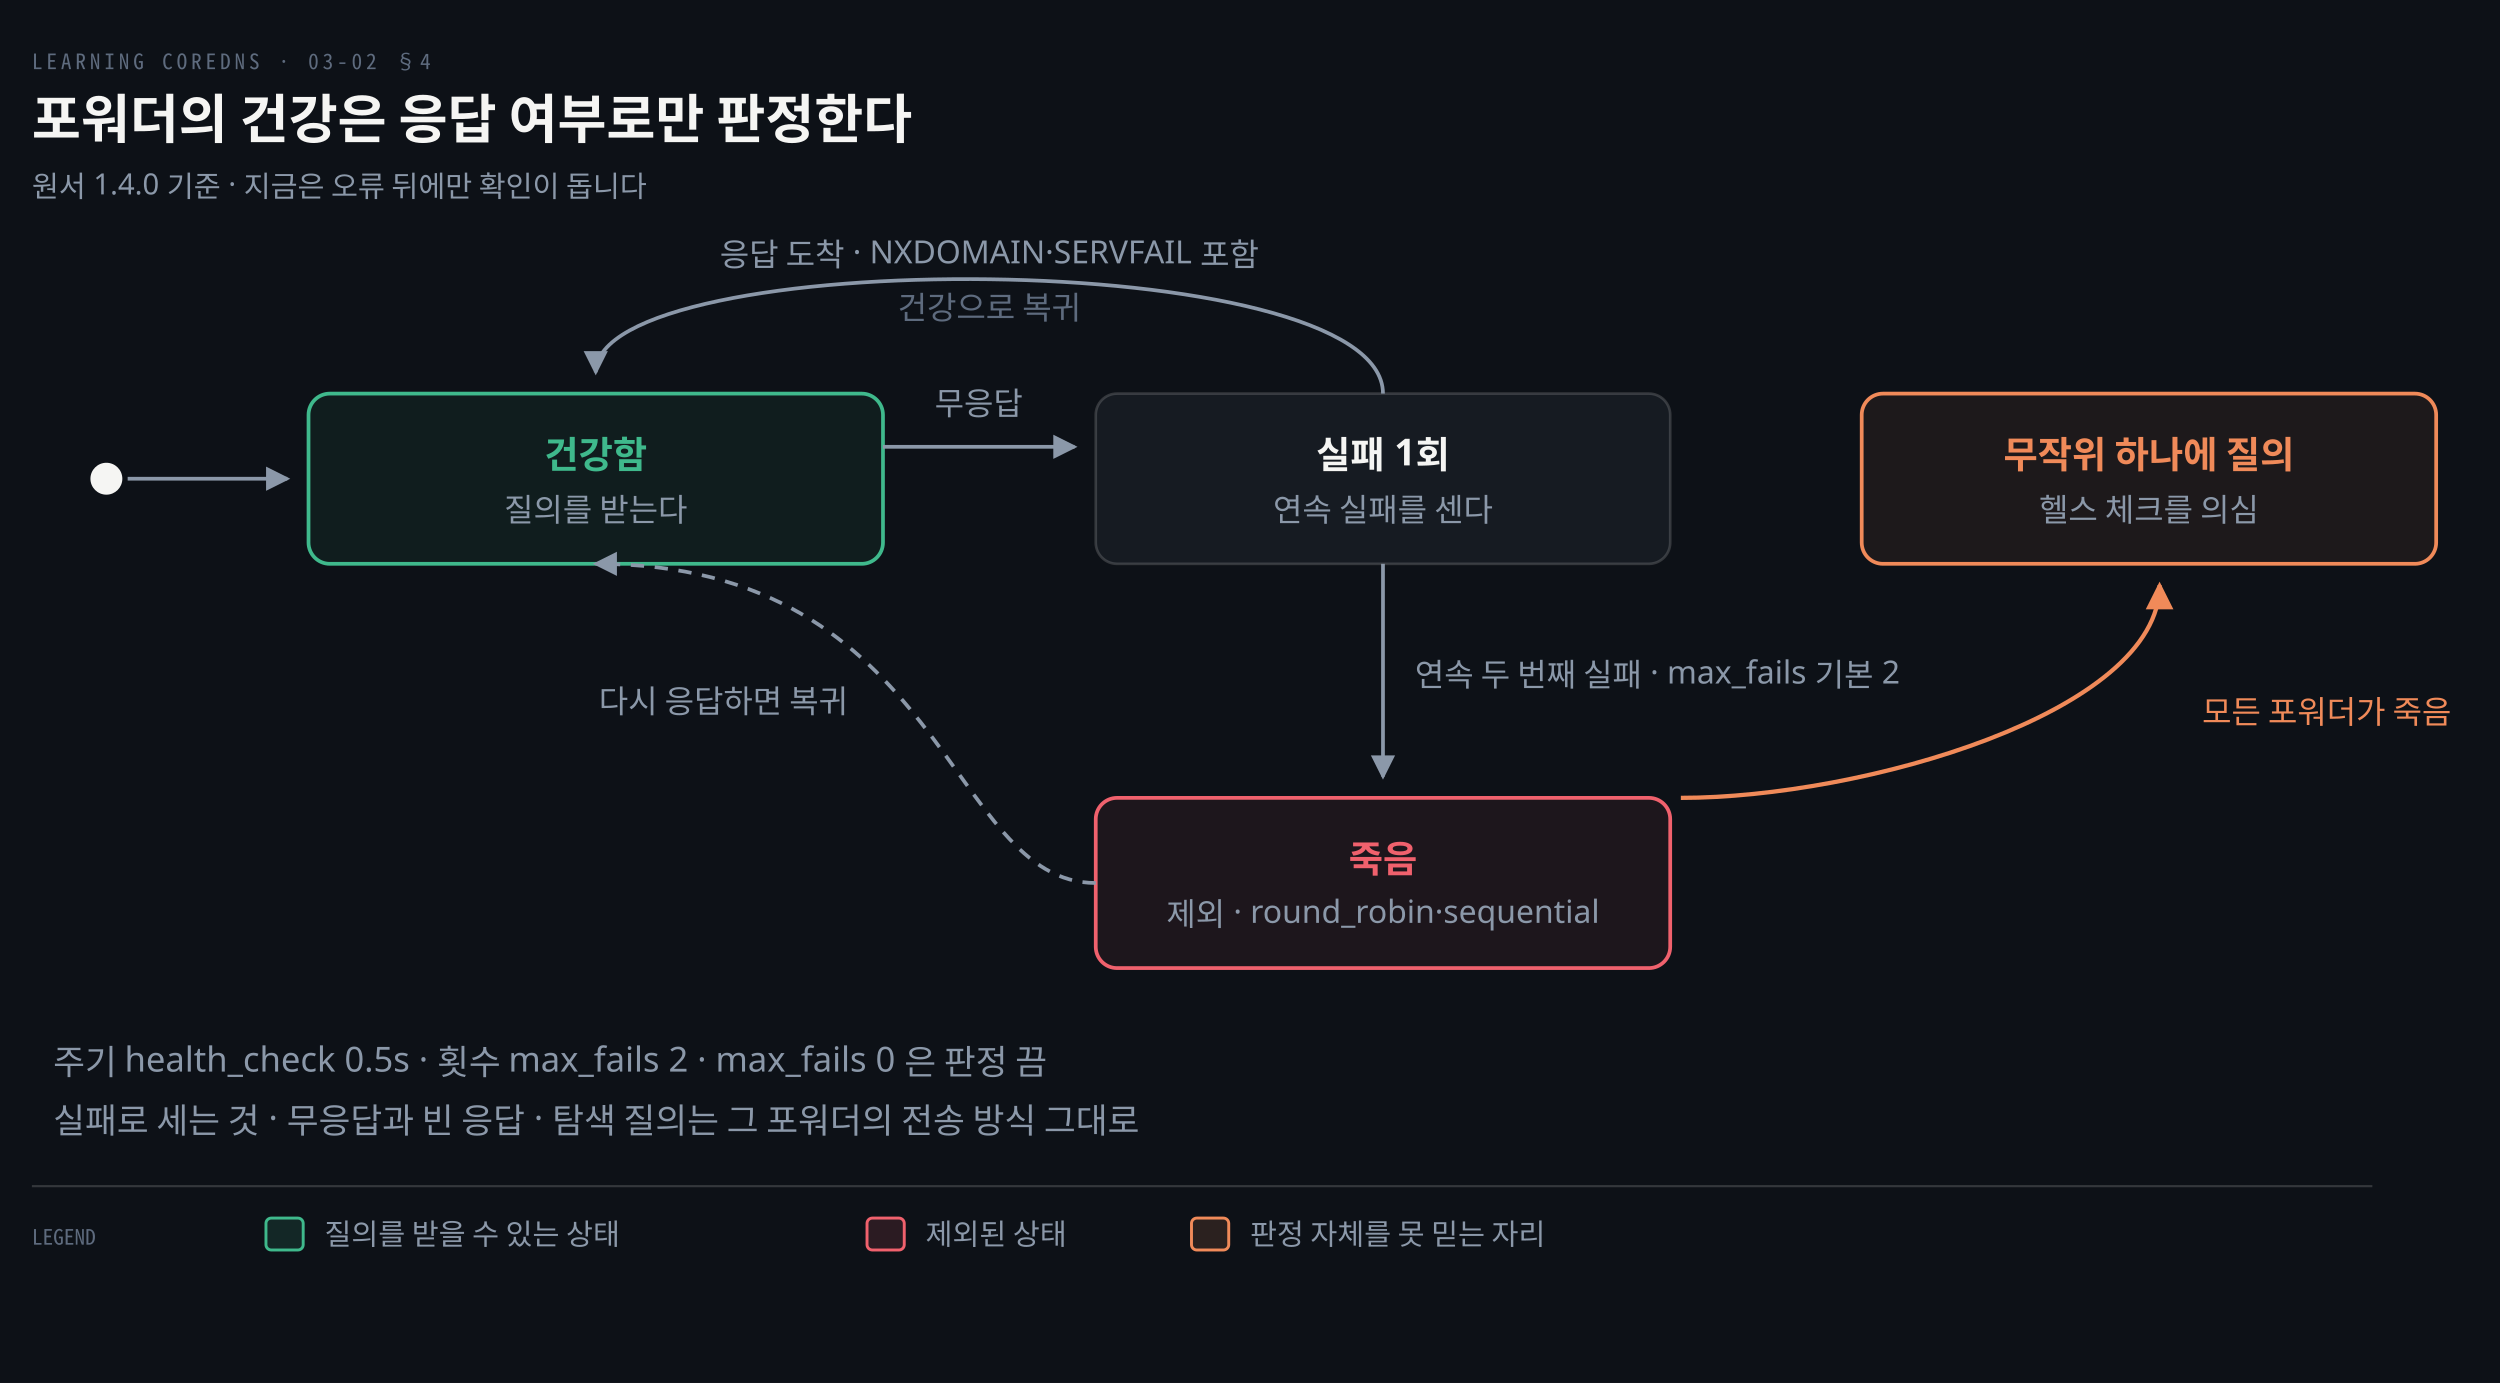
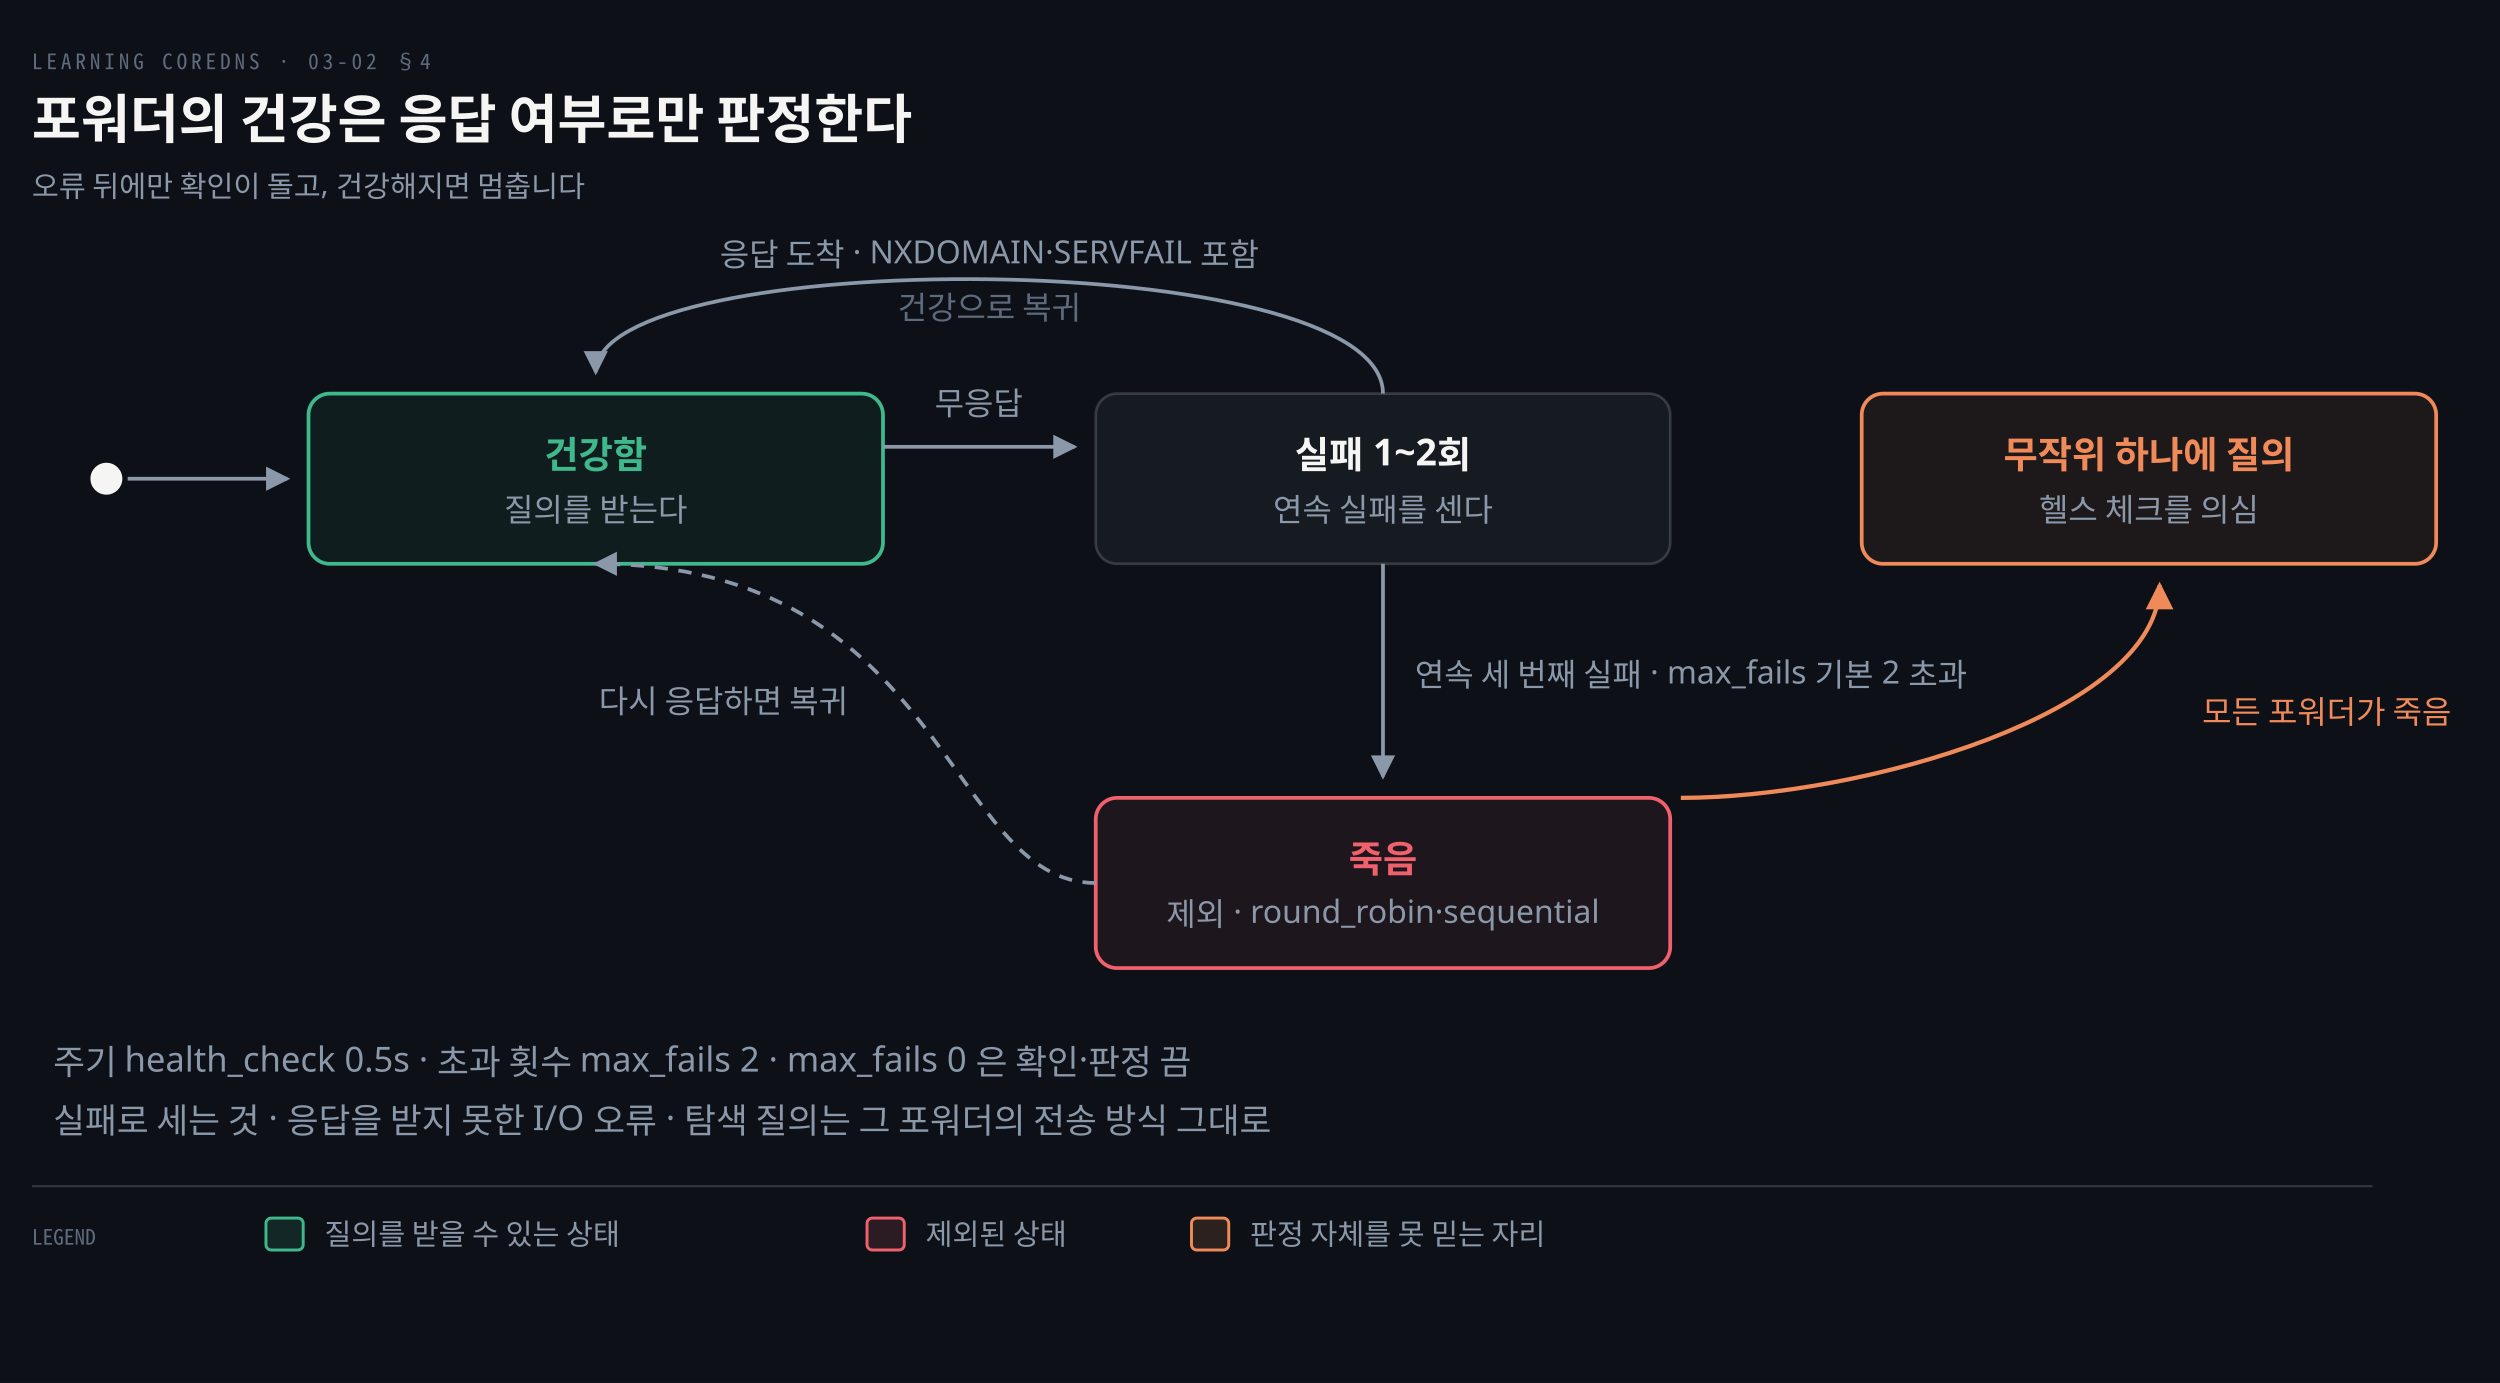
<svg xmlns="http://www.w3.org/2000/svg" viewBox="0 0 940 520" width="100%" role="img" aria-labelledby="dt dd">
  <defs>
    <marker id="ar" viewBox="0 0 8 8" refX="7" refY="4" markerWidth="6.5" markerHeight="6.5" orient="auto">
      <path d="M0 0 L8 4 L0 8 z" fill="#8B98A9" />
    </marker>
    <marker id="ok" viewBox="0 0 8 8" refX="7" refY="4" markerWidth="6.5" markerHeight="6.5" orient="auto">
      <path d="M0 0 L8 4 L0 8 z" fill="#3FB98C" />
    </marker>
    <marker id="warn" viewBox="0 0 8 8" refX="7" refY="4" markerWidth="6.5" markerHeight="6.5" orient="auto">
      <path d="M0 0 L8 4 L0 8 z" fill="#E3B341" />
    </marker>
    <marker id="bad" viewBox="0 0 8 8" refX="7" refY="4" markerWidth="6.5" markerHeight="6.5" orient="auto">
      <path d="M0 0 L8 4 L0 8 z" fill="#F0616D" />
    </marker>
    <marker id="info" viewBox="0 0 8 8" refX="7" refY="4" markerWidth="6.5" markerHeight="6.5" orient="auto">
      <path d="M0 0 L8 4 L0 8 z" fill="#6A95D8" />
    </marker>
    <marker id="acc" viewBox="0 0 8 8" refX="7" refY="4" markerWidth="6.5" markerHeight="6.5" orient="auto">
      <path d="M0 0 L8 4 L0 8 z" fill="#F08A59" />
    </marker>
    <marker id="soft" viewBox="0 0 8 8" refX="7" refY="4" markerWidth="6.5" markerHeight="6.5" orient="auto">
      <path d="M0 0 L8 4 L0 8 z" fill="#5E6B7E" />
    </marker>
  </defs>
  <rect width="940" height="520" fill="#0D1117" />
  <text x="12" y="26" font-family="'Geist Mono','Noto Sans Mono CJK KR',monospace" font-size="8" letter-spacing="0.18em" fill="#5E6B7E">LEARNING COREDNS · 03-02 §4</text>
  <text x="12" y="52" font-family="'Geist','Apple SD Gothic Neo','Noto Sans KR','Malgun Gothic',sans-serif" font-size="20" font-weight="600" fill="#F5F5F3">포워더의 건강은 응답 여부로만 판정한다</text>
-   <text x="12" y="74" font-family="'Geist','Apple SD Gothic Neo','Noto Sans KR','Malgun Gothic',sans-serif" font-size="11" fill="#8B98A9">원서 1.4.0 기준 · 지금은 오류 뒤에만 확인이 돕니다</text>
+   <text x="12" y="74" font-family="'Geist','Apple SD Gothic Neo','Noto Sans KR','Malgun Gothic',sans-serif" font-size="11" fill="#8B98A9">오류 뒤에만 확인이 돌고, 건강해지면 멈춥니다</text>
  <circle cx="40" cy="180" r="6" fill="#F5F5F3" />
  <path d="M 48 180 L 108 180" fill="none" stroke="#8B98A9" stroke-width="1.4" marker-end="url(#ar)" />
  <rect x="116" y="148" width="216" height="64" rx="8" fill="#3FB98C12" stroke="#3FB98C" stroke-width="1.4" />
  <text x="224.0" y="176" text-anchor="middle" font-family="'Geist','Apple SD Gothic Neo','Noto Sans KR','Malgun Gothic',sans-serif" font-size="14" font-weight="600" fill="#3FB98C">건강함</text>
  <text x="224.0" y="196" text-anchor="middle" font-family="'Geist','Apple SD Gothic Neo','Noto Sans KR','Malgun Gothic',sans-serif" font-size="12" font-weight="400" fill="#8B98A9">질의를 받는다</text>
  <rect x="412" y="148" width="216" height="64" rx="8" fill="#161B22" stroke="rgba(191,192,192,0.22)" stroke-width="1.0" />
-   <text x="520.0" y="176" text-anchor="middle" font-family="'Geist','Apple SD Gothic Neo','Noto Sans KR','Malgun Gothic',sans-serif" font-size="14" font-weight="600" fill="#F5F5F3">실패 1회</text>
+   <text x="520.0" y="176" text-anchor="middle" font-family="'Geist','Apple SD Gothic Neo','Noto Sans KR','Malgun Gothic',sans-serif" font-size="14" font-weight="600" fill="#F5F5F3">실패 1~2회</text>
  <text x="520.0" y="196" text-anchor="middle" font-family="'Geist','Apple SD Gothic Neo','Noto Sans KR','Malgun Gothic',sans-serif" font-size="12" font-weight="400" fill="#8B98A9">연속 실패를 센다</text>
  <rect x="412" y="300" width="216" height="64" rx="8" fill="#F0616D12" stroke="#F0616D" stroke-width="1.4" />
  <text x="520.0" y="328" text-anchor="middle" font-family="'Geist','Apple SD Gothic Neo','Noto Sans KR','Malgun Gothic',sans-serif" font-size="14" font-weight="600" fill="#F0616D">죽음</text>
  <text x="520.0" y="348" text-anchor="middle" font-family="'Geist','Apple SD Gothic Neo','Noto Sans KR','Malgun Gothic',sans-serif" font-size="12" font-weight="400" fill="#8B98A9">제외 · round_robin·sequential</text>
  <rect x="700" y="148" width="216" height="64" rx="8" fill="#F08A5912" stroke="#F08A59" stroke-width="1.4" />
  <text x="808.0" y="176" text-anchor="middle" font-family="'Geist','Apple SD Gothic Neo','Noto Sans KR','Malgun Gothic',sans-serif" font-size="14" font-weight="600" fill="#F08A59">무작위 하나에 질의</text>
  <text x="808.0" y="196" text-anchor="middle" font-family="'Geist','Apple SD Gothic Neo','Noto Sans KR','Malgun Gothic',sans-serif" font-size="12" font-weight="400" fill="#8B98A9">헬스 체크를 의심</text>
  <path d="M 332 168 L 404 168" fill="none" stroke="#8B98A9" stroke-width="1.4" marker-end="url(#ar)" />
  <text x="368" y="156" text-anchor="middle" font-family="'Geist','Apple SD Gothic Neo','Noto Sans KR','Malgun Gothic',sans-serif" font-size="12" font-weight="400" fill="#8B98A9">무응답</text>
  <path d="M 520 148 C 520 92 224 92 224 140" fill="none" stroke="#8B98A9" stroke-width="1.4" marker-end="url(#ar)" />
  <text x="372" y="100" text-anchor="middle" font-family="'Geist','Apple SD Gothic Neo','Noto Sans KR','Malgun Gothic',sans-serif" font-size="12" font-weight="400" fill="#8B98A9">응답 도착 · NXDOMAIN·SERVFAIL 포함</text>
  <text x="372" y="120" text-anchor="middle" font-family="'Geist','Apple SD Gothic Neo','Noto Sans KR','Malgun Gothic',sans-serif" font-size="12" font-weight="400" fill="#5E6B7E">건강으로 복귀</text>
  <path d="M 520 212 L 520 292" fill="none" stroke="#8B98A9" stroke-width="1.4" marker-end="url(#ar)" />
-   <text x="532" y="258" text-anchor="start" font-family="'Geist','Apple SD Gothic Neo','Noto Sans KR','Malgun Gothic',sans-serif" font-size="12" font-weight="400" fill="#8B98A9">연속 두 번째 실패 · max_fails 기본 2</text>
+   <text x="532" y="258" text-anchor="start" font-family="'Geist','Apple SD Gothic Neo','Noto Sans KR','Malgun Gothic',sans-serif" font-size="12" font-weight="400" fill="#8B98A9">연속 세 번째 실패 · max_fails 기본 2 초과</text>
  <path d="M 412 332 C 356 332 356 212 224 212" fill="none" stroke="#8B98A9" stroke-width="1.4" marker-end="url(#ar)" stroke-dasharray="5 4" />
  <text x="272" y="268" text-anchor="middle" font-family="'Geist','Apple SD Gothic Neo','Noto Sans KR','Malgun Gothic',sans-serif" font-size="12" font-weight="400" fill="#8B98A9">다시 응답하면 복귀</text>
  <path d="M 632 300 C 700 300 812 268 812 220" fill="none" stroke="#F08A59" stroke-width="1.6" marker-end="url(#acc)" />
  <text x="828" y="272" text-anchor="start" font-family="'Geist','Apple SD Gothic Neo','Noto Sans KR','Malgun Gothic',sans-serif" font-size="12" font-weight="400" fill="#F08A59">모든 포워더가 죽음</text>
-   <text x="20" y="404" text-anchor="start" font-family="'Geist','Apple SD Gothic Neo','Noto Sans KR','Malgun Gothic',sans-serif" font-size="13" font-weight="400" fill="#8B98A9">주기 health_check 0.5s · 횟수 max_fails 2 · max_fails 0 은 판정 끔</text>
-   <text x="20" y="426" text-anchor="start" font-family="'Geist','Apple SD Gothic Neo','Noto Sans KR','Malgun Gothic',sans-serif" font-size="13" font-weight="400" fill="#8B98A9">실패로 세는 것 · 무응답과 빈 응답 · 탐색 질의는 그 포워더의 전송 방식 그대로</text>
+   <text x="20" y="404" text-anchor="start" font-family="'Geist','Apple SD Gothic Neo','Noto Sans KR','Malgun Gothic',sans-serif" font-size="13" font-weight="400" fill="#8B98A9">주기 health_check 0.5s · 초과 횟수 max_fails 2 · max_fails 0 은 확인·판정 끔</text>
+   <text x="20" y="426" text-anchor="start" font-family="'Geist','Apple SD Gothic Neo','Noto Sans KR','Malgun Gothic',sans-serif" font-size="13" font-weight="400" fill="#8B98A9">실패로 세는 것 · 응답을 받지 못한 I/O 오류 · 탐색 질의는 그 포워더의 전송 방식 그대로</text>
  <line x1="12" y1="446" x2="892" y2="446" stroke="rgba(191,192,192,0.22)" stroke-width="0.8" />
  <text x="12" y="468" text-anchor="start" font-family="'Geist Mono','Noto Sans Mono CJK KR',monospace" font-size="8" font-weight="400" fill="#5E6B7E">LEGEND</text>
  <rect x="100" y="458" width="14" height="12" rx="2" fill="#3FB98C22" stroke="#3FB98C" stroke-width="1.1" />
  <text x="122" y="468" text-anchor="start" font-family="'Geist','Apple SD Gothic Neo','Noto Sans KR','Malgun Gothic',sans-serif" font-size="11" font-weight="400" fill="#8B98A9">질의를 받을 수 있는 상태</text>
  <rect x="326" y="458" width="14" height="12" rx="2" fill="#F0616D22" stroke="#F0616D" stroke-width="1.1" />
  <text x="348" y="468" text-anchor="start" font-family="'Geist','Apple SD Gothic Neo','Noto Sans KR','Malgun Gothic',sans-serif" font-size="11" font-weight="400" fill="#8B98A9">제외된 상태</text>
  <rect x="448" y="458" width="14" height="12" rx="2" fill="#F08A5922" stroke="#F08A59" stroke-width="1.1" />
  <text x="470" y="468" text-anchor="start" font-family="'Geist','Apple SD Gothic Neo','Noto Sans KR','Malgun Gothic',sans-serif" font-size="11" font-weight="400" fill="#8B98A9">판정 자체를 못 믿는 자리</text>
</svg>
